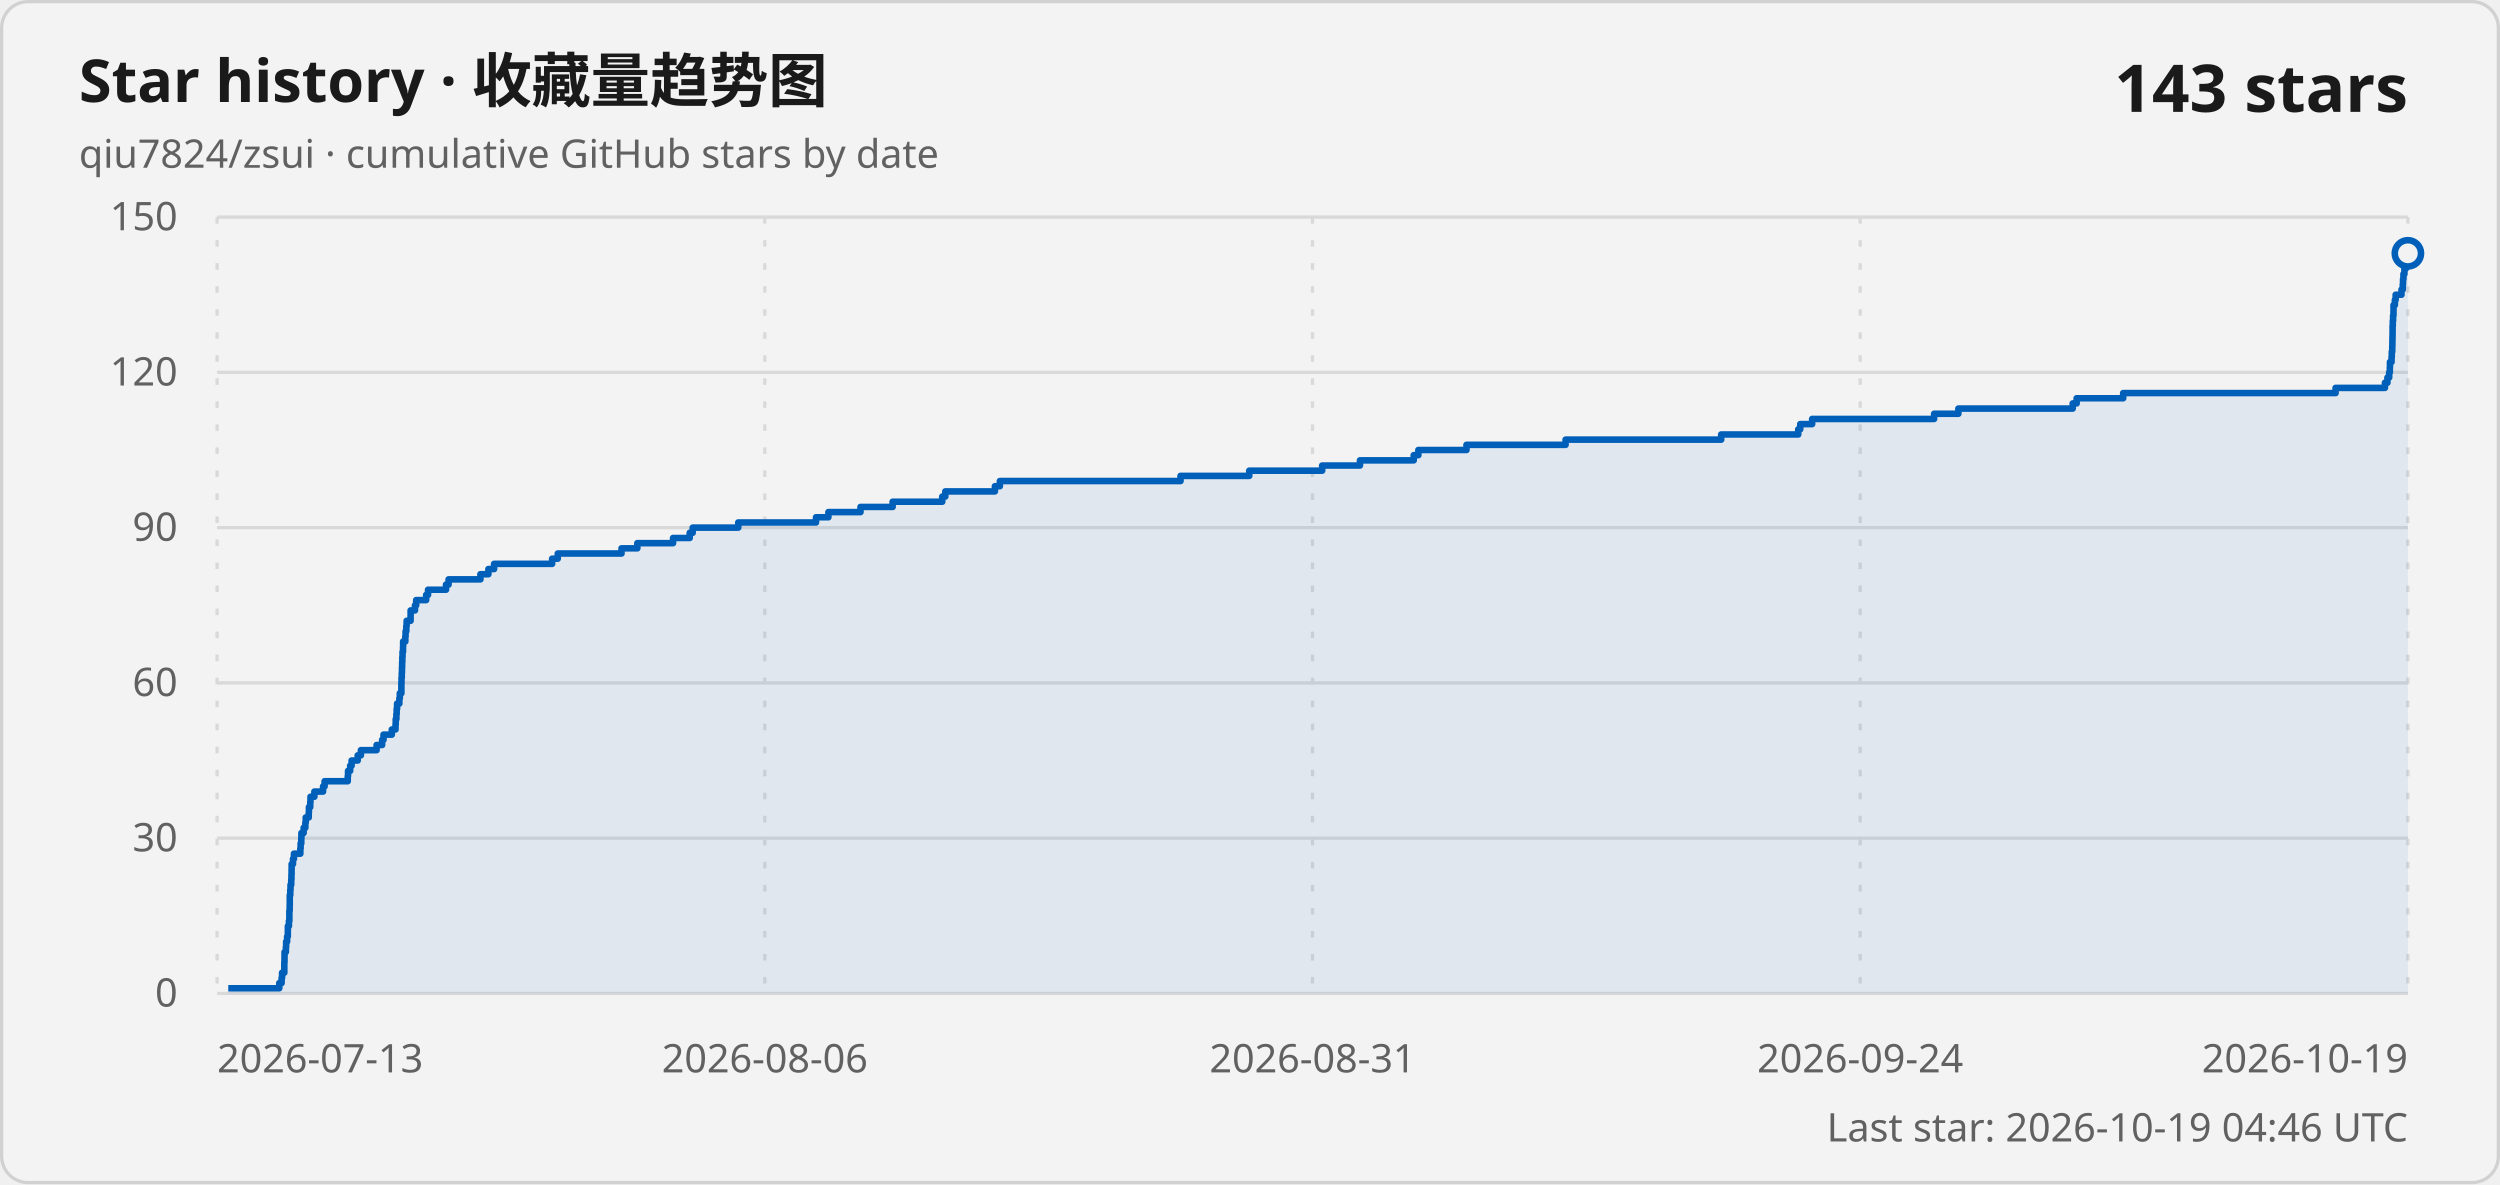
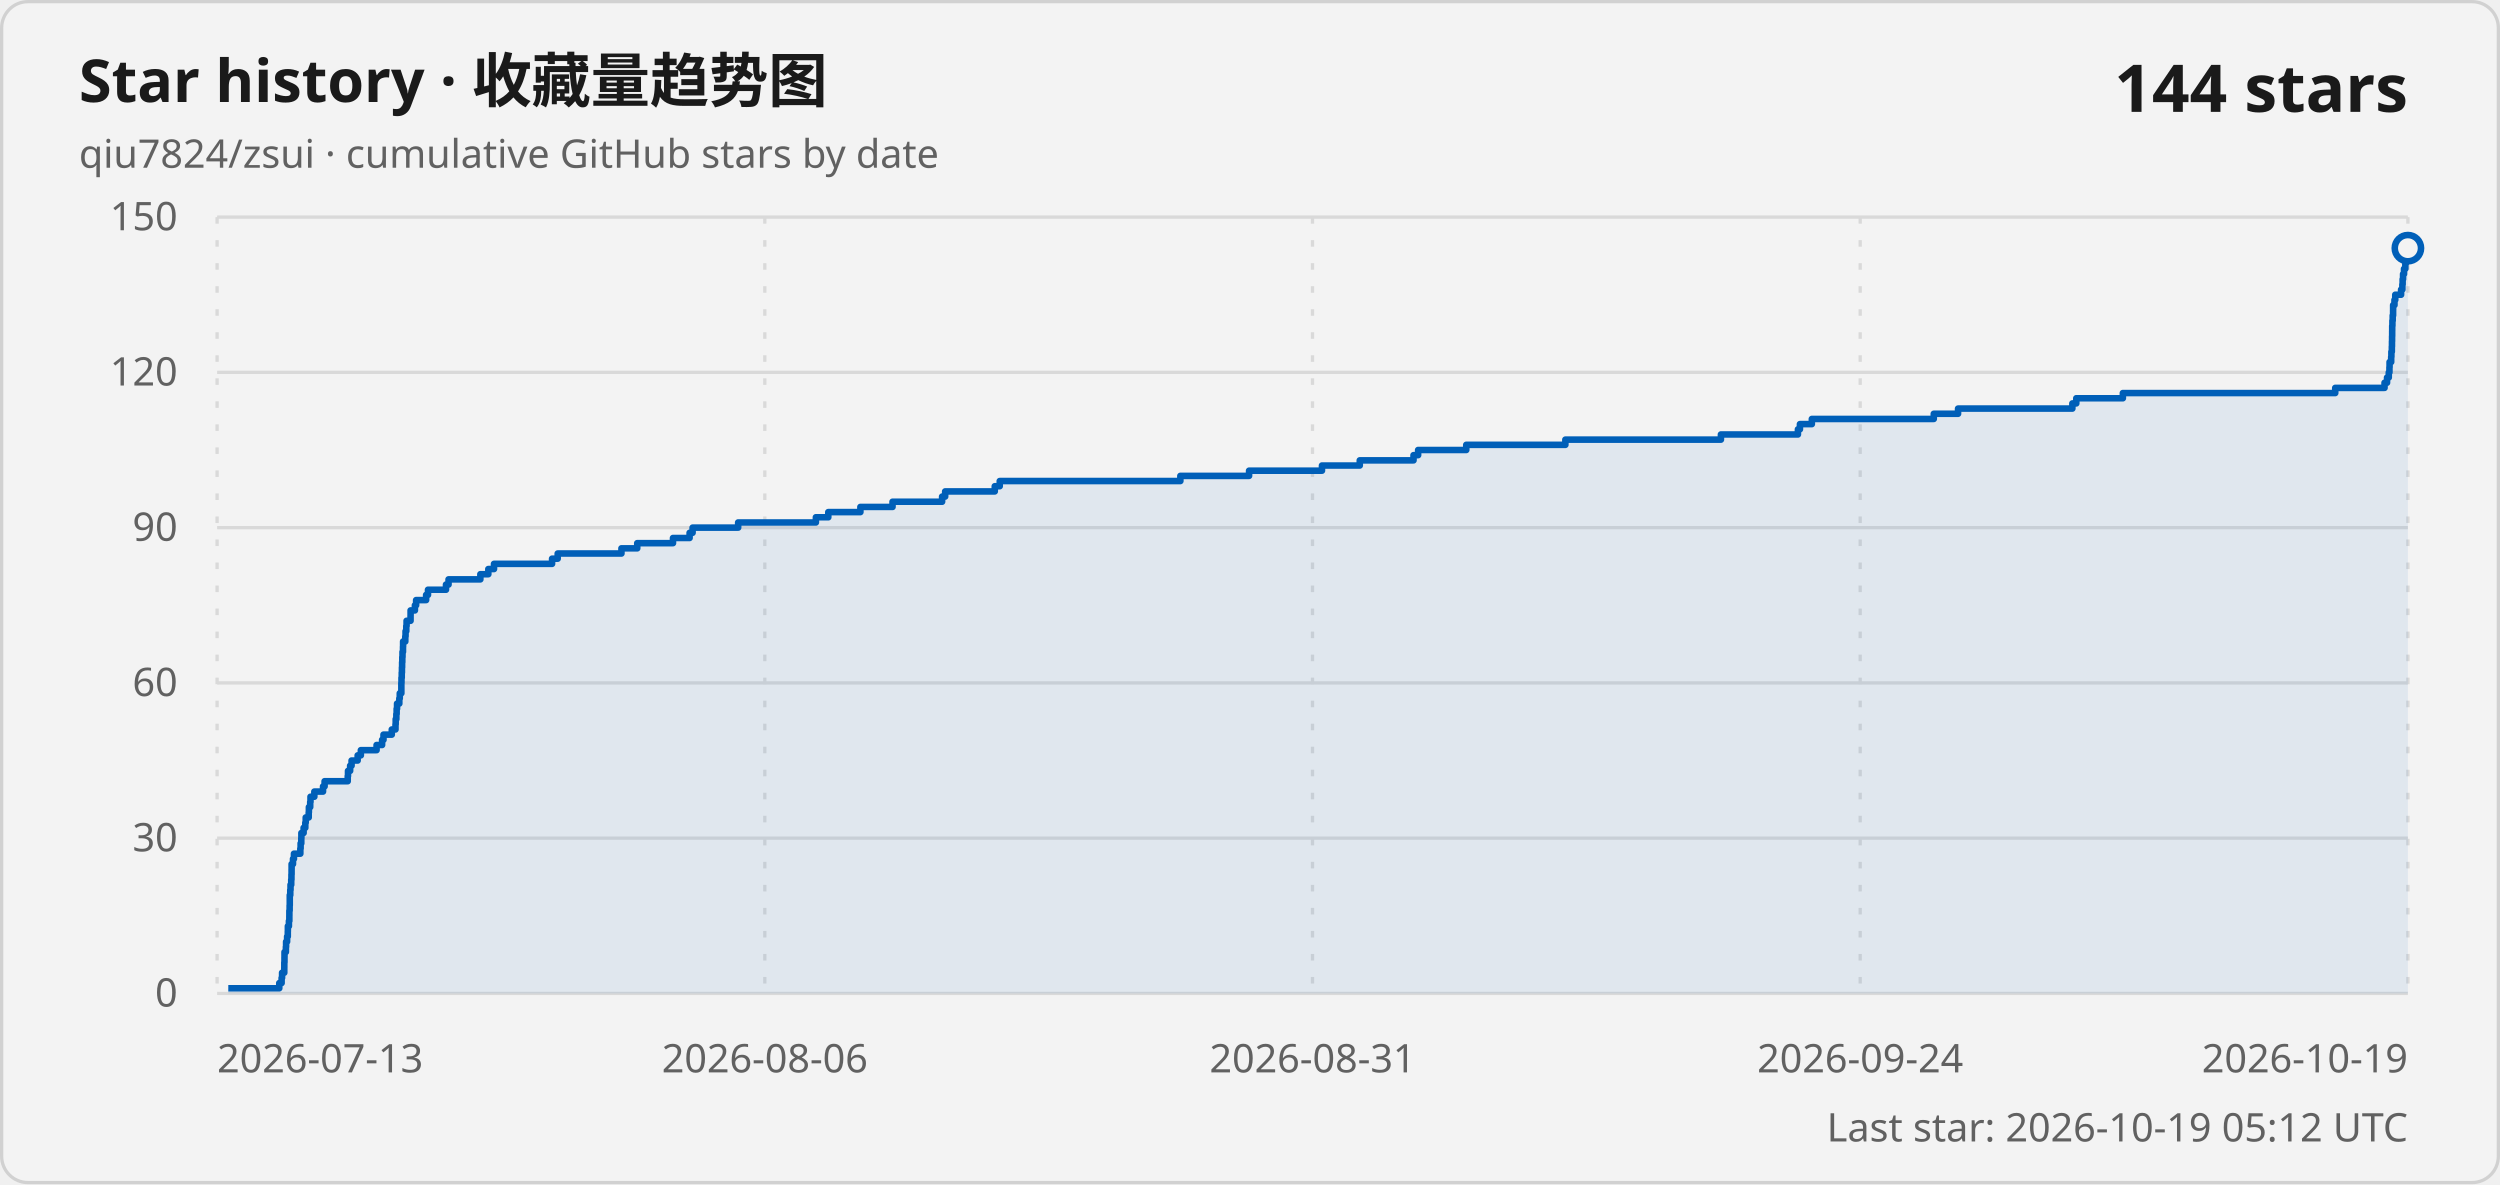
<svg xmlns="http://www.w3.org/2000/svg" width="760" height="360" viewBox="0 0 760 360" role="img" aria-labelledby="title description">
  <style>
    .card { fill: #f3f3f3; stroke: #d1d1d1; }
    .title { fill: #1a1a1a; font: 600 18px "Segoe UI Variable", "Segoe UI", sans-serif; }
    .subtitle, .axis-label, .updated { fill: #616161; font: 400 12px "Segoe UI Variable", "Segoe UI", sans-serif; }
    .count { fill: #1a1a1a; font: 600 20px "Segoe UI Variable", "Segoe UI", sans-serif; }
    .grid { stroke: #d9d9d9; stroke-width: 1; }
    .vertical { stroke-dasharray: 2 5; }
    .line { fill: none; stroke: #005fb8; stroke-width: 2; stroke-linejoin: round; }
    .area { fill: #005fb8; fill-opacity: .08; }
    .point { fill: #f3f3f3; stroke: #005fb8; stroke-width: 2; }
    @media (prefers-color-scheme: dark) {
      .card { fill: #202020; stroke: #3b3b3b; }
      .title, .count { fill: #ffffff; }
      .subtitle, .axis-label, .updated { fill: #c5c5c5; }
      .grid { stroke: #3b3b3b; }
      .line { stroke: #60cdff; }
      .area { fill: #60cdff; }
      .point { fill: #202020; stroke: #60cdff; }
    }
  </style>
  <rect class="card" x=".5" y=".5" width="759" height="359" rx="8" />
  <text class="title" x="24" y="31">Star history · 收藏量趋势图</text>
  <text class="subtitle" x="24" y="51">qiu7824/zsui · cumulative GitHub stars by date</text>
-   <text class="count" x="732" y="34" text-anchor="end">143 stars</text>
+   <text class="count" x="732" y="34" text-anchor="end">144 stars</text>
  <line class="grid" x1="66" y1="302" x2="732" y2="302" />
  <text class="axis-label" x="54" y="306" text-anchor="end">0</text>
  <line class="grid" x1="66" y1="254.8" x2="732" y2="254.8" />
  <text class="axis-label" x="54" y="258.8" text-anchor="end">30</text>
  <line class="grid" x1="66" y1="207.6" x2="732" y2="207.6" />
  <text class="axis-label" x="54" y="211.6" text-anchor="end">60</text>
  <line class="grid" x1="66" y1="160.4" x2="732" y2="160.4" />
  <text class="axis-label" x="54" y="164.4" text-anchor="end">90</text>
  <line class="grid" x1="66" y1="113.2" x2="732" y2="113.2" />
  <text class="axis-label" x="54" y="117.2" text-anchor="end">120</text>
  <line class="grid" x1="66" y1="66" x2="732" y2="66" />
  <text class="axis-label" x="54" y="70" text-anchor="end">150</text>
  <line class="grid vertical" x1="66" y1="66" x2="66" y2="302" />
  <text class="axis-label" x="66" y="326" text-anchor="start">2026-07-13</text>
  <line class="grid vertical" x1="232.5" y1="66" x2="232.5" y2="302" />
  <text class="axis-label" x="232.5" y="326" text-anchor="middle">2026-08-06</text>
  <line class="grid vertical" x1="399" y1="66" x2="399" y2="302" />
  <text class="axis-label" x="399" y="326" text-anchor="middle">2026-08-31</text>
  <line class="grid vertical" x1="565.5" y1="66" x2="565.5" y2="302" />
  <text class="axis-label" x="565.5" y="326" text-anchor="middle">2026-09-24</text>
  <line class="grid vertical" x1="732" y1="66" x2="732" y2="302" />
  <text class="axis-label" x="732" y="326" text-anchor="end">2026-10-19</text>
-   <path class="area" d="M 69.4 302 L 69.4 300.43 L 84.9 300.43 L 84.9 298.85 L 85.61 298.85 L 85.61 297.28 L 85.75 297.28 L 85.75 295.71 L 86.43 295.71 L 86.43 294.13 L 86.43 294.13 L 86.43 292.56 L 86.49 292.56 L 86.49 290.99 L 86.5 290.99 L 86.5 289.41 L 86.91 289.41 L 86.91 287.84 L 86.98 287.84 L 86.98 286.27 L 87.28 286.27 L 87.28 284.69 L 87.5 284.69 L 87.5 283.12 L 87.51 283.12 L 87.51 281.55 L 87.83 281.55 L 87.83 279.97 L 87.97 279.97 L 87.97 278.4 L 87.97 278.4 L 87.97 276.83 L 88.06 276.83 L 88.06 275.25 L 88.09 275.25 L 88.09 273.68 L 88.09 273.68 L 88.09 272.11 L 88.24 272.11 L 88.24 270.53 L 88.32 270.53 L 88.32 268.96 L 88.53 268.96 L 88.53 267.39 L 88.6 267.39 L 88.6 265.81 L 88.64 265.81 L 88.64 264.24 L 88.66 264.24 L 88.66 262.67 L 89.07 262.67 L 89.07 261.09 L 89.36 261.09 L 89.36 259.52 L 91.3 259.52 L 91.3 257.95 L 91.39 257.95 L 91.39 256.37 L 91.59 256.37 L 91.59 254.8 L 91.63 254.8 L 91.63 253.23 L 92.31 253.23 L 92.31 251.65 L 92.82 251.65 L 92.82 250.08 L 92.94 250.08 L 92.94 248.51 L 93.86 248.51 L 93.86 246.93 L 93.91 246.93 L 93.91 245.36 L 94.31 245.36 L 94.31 243.79 L 94.39 243.79 L 94.39 242.21 L 95.57 242.21 L 95.57 240.64 L 98.21 240.64 L 98.21 239.07 L 98.68 239.07 L 98.68 237.49 L 105.72 237.49 L 105.72 235.92 L 105.8 235.92 L 105.8 234.35 L 106.45 234.35 L 106.45 232.77 L 106.89 232.77 L 106.89 231.2 L 108.74 231.2 L 108.74 229.63 L 109.71 229.63 L 109.71 228.05 L 114.49 228.05 L 114.49 226.48 L 116.17 226.48 L 116.17 224.91 L 116.59 224.91 L 116.59 223.33 L 119.11 223.33 L 119.11 221.76 L 120.24 221.76 L 120.24 220.19 L 120.3 220.19 L 120.3 218.61 L 120.5 218.61 L 120.5 217.04 L 120.59 217.04 L 120.59 215.47 L 120.71 215.47 L 120.71 213.89 L 121.4 213.89 L 121.4 212.32 L 121.54 212.32 L 121.54 210.75 L 122.02 210.75 L 122.02 209.17 L 122.02 209.17 L 122.02 207.6 L 122.06 207.6 L 122.06 206.03 L 122.14 206.03 L 122.14 204.45 L 122.2 204.45 L 122.2 202.88 L 122.25 202.88 L 122.25 201.31 L 122.31 201.31 L 122.31 199.73 L 122.37 199.73 L 122.37 198.16 L 122.52 198.16 L 122.52 196.59 L 122.55 196.59 L 122.55 195.01 L 123.22 195.01 L 123.22 193.44 L 123.3 193.44 L 123.3 191.87 L 123.52 191.87 L 123.52 190.29 L 123.62 190.29 L 123.62 188.72 L 124.82 188.72 L 124.82 187.15 L 124.83 187.15 L 124.83 185.57 L 126.15 185.57 L 126.15 184 L 126.52 184 L 126.52 182.43 L 129.55 182.43 L 129.55 180.85 L 130.12 180.85 L 130.12 179.28 L 135.59 179.28 L 135.59 177.71 L 136.37 177.71 L 136.37 176.13 L 146.05 176.13 L 146.05 174.56 L 148.47 174.56 L 148.47 172.99 L 150.2 172.99 L 150.2 171.41 L 167.85 171.41 L 167.85 169.84 L 169.56 169.84 L 169.56 168.27 L 188.94 168.27 L 188.94 166.69 L 193.75 166.69 L 193.75 165.12 L 204.61 165.12 L 204.61 163.55 L 209.67 163.55 L 209.67 161.97 L 210.58 161.97 L 210.58 160.4 L 224.43 160.4 L 224.43 158.83 L 248.07 158.83 L 248.07 157.25 L 251.83 157.25 L 251.83 155.68 L 261.59 155.68 L 261.59 154.11 L 271.36 154.11 L 271.36 152.53 L 286.44 152.53 L 286.44 150.96 L 287.37 150.96 L 287.37 149.39 L 302.45 149.39 L 302.45 147.81 L 303.96 147.81 L 303.96 146.24 L 358.88 146.24 L 358.88 144.67 L 379.77 144.67 L 379.77 143.09 L 401.94 143.09 L 401.94 141.52 L 413.43 141.52 L 413.43 139.95 L 429.77 139.95 L 429.77 138.37 L 431.18 138.37 L 431.18 136.8 L 445.81 136.8 L 445.81 135.23 L 475.94 135.23 L 475.94 133.65 L 523.24 133.65 L 523.24 132.08 L 546.66 132.08 L 546.66 130.51 L 547.27 130.51 L 547.27 128.93 L 550.89 128.93 L 550.89 127.36 L 587.97 127.36 L 587.97 125.79 L 595.34 125.79 L 595.34 124.21 L 630.1 124.21 L 630.1 122.64 L 631.3 122.64 L 631.3 121.07 L 645.45 121.07 L 645.45 119.49 L 710.02 119.49 L 710.02 117.92 L 725.02 117.92 L 725.02 116.35 L 725.78 116.35 L 725.78 114.77 L 726.31 114.77 L 726.31 113.2 L 726.51 113.2 L 726.51 111.63 L 726.55 111.63 L 726.55 110.05 L 727.04 110.05 L 727.04 108.48 L 727.1 108.48 L 727.1 106.91 L 727.24 106.91 L 727.24 105.33 L 727.28 105.33 L 727.28 103.76 L 727.31 103.76 L 727.31 102.19 L 727.34 102.19 L 727.34 100.61 L 727.35 100.61 L 727.35 99.04 L 727.41 99.04 L 727.41 97.47 L 727.5 97.47 L 727.5 95.89 L 727.62 95.89 L 727.62 94.32 L 727.63 94.32 L 727.63 92.75 L 728.04 92.75 L 728.04 91.17 L 728.28 91.17 L 728.28 89.6 L 730.05 89.6 L 730.05 88.03 L 730.44 88.03 L 730.44 86.45 L 730.52 86.45 L 730.52 84.88 L 730.65 84.88 L 730.65 83.31 L 730.94 83.31 L 730.94 81.73 L 731.34 81.73 L 731.34 80.16 L 731.48 80.16 L 731.48 78.59 L 731.72 78.59 L 731.72 77.01 L 732 77.01 L 732 302 Z" />
-   <path class="line" d="M 69.4 300.43 L 84.9 300.43 L 84.9 298.85 L 85.61 298.85 L 85.61 297.28 L 85.75 297.28 L 85.75 295.71 L 86.43 295.71 L 86.43 294.13 L 86.43 294.13 L 86.43 292.56 L 86.49 292.56 L 86.49 290.99 L 86.5 290.99 L 86.5 289.41 L 86.91 289.41 L 86.91 287.84 L 86.98 287.84 L 86.98 286.27 L 87.28 286.27 L 87.28 284.69 L 87.5 284.69 L 87.5 283.12 L 87.51 283.12 L 87.51 281.55 L 87.83 281.55 L 87.83 279.97 L 87.97 279.97 L 87.97 278.4 L 87.97 278.4 L 87.97 276.83 L 88.06 276.83 L 88.06 275.25 L 88.09 275.25 L 88.09 273.68 L 88.09 273.68 L 88.09 272.11 L 88.24 272.11 L 88.24 270.53 L 88.32 270.53 L 88.32 268.96 L 88.53 268.96 L 88.53 267.39 L 88.6 267.39 L 88.6 265.81 L 88.64 265.81 L 88.64 264.24 L 88.66 264.24 L 88.66 262.67 L 89.07 262.67 L 89.07 261.09 L 89.36 261.09 L 89.36 259.52 L 91.3 259.52 L 91.3 257.95 L 91.39 257.95 L 91.39 256.37 L 91.59 256.37 L 91.59 254.8 L 91.63 254.8 L 91.63 253.23 L 92.31 253.23 L 92.31 251.65 L 92.82 251.65 L 92.82 250.08 L 92.94 250.08 L 92.94 248.51 L 93.86 248.51 L 93.86 246.93 L 93.91 246.93 L 93.91 245.36 L 94.31 245.36 L 94.31 243.79 L 94.39 243.79 L 94.39 242.21 L 95.57 242.21 L 95.57 240.64 L 98.21 240.64 L 98.21 239.07 L 98.68 239.07 L 98.68 237.49 L 105.72 237.49 L 105.72 235.92 L 105.8 235.92 L 105.8 234.35 L 106.45 234.35 L 106.45 232.77 L 106.89 232.77 L 106.89 231.2 L 108.74 231.2 L 108.74 229.63 L 109.71 229.63 L 109.71 228.05 L 114.49 228.05 L 114.49 226.48 L 116.17 226.48 L 116.17 224.91 L 116.59 224.91 L 116.59 223.33 L 119.11 223.33 L 119.11 221.76 L 120.24 221.76 L 120.24 220.19 L 120.3 220.19 L 120.3 218.61 L 120.5 218.61 L 120.5 217.04 L 120.59 217.04 L 120.59 215.47 L 120.71 215.47 L 120.71 213.89 L 121.4 213.89 L 121.4 212.32 L 121.54 212.32 L 121.54 210.75 L 122.02 210.75 L 122.02 209.17 L 122.02 209.17 L 122.02 207.6 L 122.06 207.6 L 122.06 206.03 L 122.14 206.03 L 122.14 204.45 L 122.2 204.45 L 122.2 202.88 L 122.25 202.88 L 122.25 201.31 L 122.31 201.31 L 122.31 199.73 L 122.37 199.73 L 122.37 198.16 L 122.52 198.16 L 122.52 196.59 L 122.55 196.59 L 122.55 195.01 L 123.22 195.01 L 123.22 193.44 L 123.3 193.44 L 123.3 191.87 L 123.52 191.87 L 123.52 190.29 L 123.62 190.29 L 123.62 188.72 L 124.82 188.72 L 124.82 187.15 L 124.83 187.15 L 124.83 185.57 L 126.15 185.57 L 126.15 184 L 126.52 184 L 126.52 182.43 L 129.55 182.43 L 129.55 180.85 L 130.12 180.85 L 130.12 179.28 L 135.59 179.28 L 135.59 177.71 L 136.37 177.71 L 136.37 176.13 L 146.05 176.13 L 146.05 174.56 L 148.47 174.56 L 148.47 172.99 L 150.2 172.99 L 150.2 171.41 L 167.85 171.41 L 167.85 169.84 L 169.56 169.84 L 169.56 168.27 L 188.94 168.27 L 188.94 166.69 L 193.75 166.69 L 193.75 165.12 L 204.61 165.12 L 204.61 163.55 L 209.67 163.55 L 209.67 161.97 L 210.58 161.97 L 210.58 160.4 L 224.43 160.4 L 224.43 158.83 L 248.07 158.83 L 248.07 157.25 L 251.83 157.25 L 251.83 155.68 L 261.59 155.68 L 261.59 154.11 L 271.36 154.11 L 271.36 152.53 L 286.44 152.53 L 286.44 150.96 L 287.37 150.96 L 287.37 149.39 L 302.45 149.39 L 302.45 147.81 L 303.96 147.81 L 303.96 146.24 L 358.88 146.24 L 358.88 144.67 L 379.77 144.67 L 379.77 143.09 L 401.94 143.09 L 401.94 141.52 L 413.43 141.52 L 413.43 139.95 L 429.77 139.95 L 429.77 138.37 L 431.18 138.37 L 431.18 136.8 L 445.81 136.8 L 445.81 135.23 L 475.94 135.23 L 475.94 133.65 L 523.24 133.65 L 523.24 132.08 L 546.66 132.08 L 546.66 130.51 L 547.27 130.51 L 547.27 128.93 L 550.89 128.93 L 550.89 127.36 L 587.97 127.36 L 587.97 125.79 L 595.34 125.79 L 595.34 124.21 L 630.1 124.21 L 630.1 122.64 L 631.3 122.64 L 631.3 121.07 L 645.45 121.07 L 645.45 119.49 L 710.02 119.49 L 710.02 117.92 L 725.02 117.92 L 725.02 116.35 L 725.78 116.35 L 725.78 114.77 L 726.31 114.77 L 726.31 113.2 L 726.51 113.2 L 726.51 111.63 L 726.55 111.63 L 726.55 110.05 L 727.04 110.05 L 727.04 108.48 L 727.1 108.48 L 727.1 106.91 L 727.24 106.91 L 727.24 105.33 L 727.28 105.33 L 727.28 103.76 L 727.31 103.76 L 727.31 102.19 L 727.34 102.19 L 727.34 100.61 L 727.35 100.61 L 727.35 99.04 L 727.41 99.04 L 727.41 97.47 L 727.5 97.47 L 727.5 95.89 L 727.62 95.89 L 727.62 94.32 L 727.63 94.32 L 727.63 92.75 L 728.04 92.75 L 728.04 91.17 L 728.28 91.17 L 728.28 89.6 L 730.05 89.6 L 730.05 88.03 L 730.44 88.03 L 730.44 86.45 L 730.52 86.45 L 730.52 84.88 L 730.65 84.88 L 730.65 83.31 L 730.94 83.31 L 730.94 81.73 L 731.34 81.73 L 731.34 80.16 L 731.48 80.16 L 731.48 78.59 L 731.72 78.59 L 731.72 77.01 L 732 77.01" />
-   <circle class="point" cx="732" cy="77.01" r="4" />
-   <text class="updated" x="732" y="347" text-anchor="end">Last star: 2026-10-19 04:46 UTC</text>
+   <path class="area" d="M 69.4 302 L 69.4 300.43 L 84.9 300.43 L 84.9 298.85 L 85.61 298.85 L 85.61 297.28 L 85.75 297.28 L 85.75 295.71 L 86.42 295.71 L 86.42 294.13 L 86.43 294.13 L 86.43 292.56 L 86.48 292.56 L 86.48 290.99 L 86.49 290.99 L 86.49 289.41 L 86.91 289.41 L 86.91 287.84 L 86.97 287.84 L 86.97 286.27 L 87.28 286.27 L 87.28 284.69 L 87.49 284.69 L 87.49 283.12 L 87.51 283.12 L 87.51 281.55 L 87.83 281.55 L 87.83 279.97 L 87.96 279.97 L 87.96 278.4 L 87.97 278.4 L 87.97 276.83 L 88.05 276.83 L 88.05 275.25 L 88.09 275.25 L 88.09 273.68 L 88.09 273.68 L 88.09 272.11 L 88.24 272.11 L 88.24 270.53 L 88.32 270.53 L 88.32 268.96 L 88.53 268.96 L 88.53 267.39 L 88.6 267.39 L 88.6 265.81 L 88.64 265.81 L 88.64 264.24 L 88.65 264.24 L 88.65 262.67 L 89.07 262.67 L 89.07 261.09 L 89.36 261.09 L 89.36 259.52 L 91.3 259.52 L 91.3 257.95 L 91.39 257.95 L 91.39 256.37 L 91.59 256.37 L 91.59 254.8 L 91.62 254.8 L 91.62 253.23 L 92.3 253.23 L 92.3 251.65 L 92.81 251.65 L 92.81 250.08 L 92.94 250.08 L 92.94 248.51 L 93.85 248.51 L 93.85 246.93 L 93.9 246.93 L 93.9 245.36 L 94.3 245.36 L 94.3 243.79 L 94.39 243.79 L 94.39 242.21 L 95.56 242.21 L 95.56 240.64 L 98.2 240.64 L 98.2 239.07 L 98.68 239.07 L 98.68 237.49 L 105.71 237.49 L 105.71 235.92 L 105.79 235.92 L 105.79 234.35 L 106.44 234.35 L 106.44 232.77 L 106.88 232.77 L 106.88 231.2 L 108.73 231.2 L 108.73 229.63 L 109.7 229.63 L 109.7 228.05 L 114.48 228.05 L 114.48 226.48 L 116.16 226.48 L 116.16 224.91 L 116.58 224.91 L 116.58 223.33 L 119.1 223.33 L 119.1 221.76 L 120.23 221.76 L 120.23 220.19 L 120.29 220.19 L 120.29 218.61 L 120.49 218.61 L 120.49 217.04 L 120.58 217.04 L 120.58 215.47 L 120.7 215.47 L 120.7 213.89 L 121.39 213.89 L 121.39 212.32 L 121.53 212.32 L 121.53 210.75 L 122.01 210.75 L 122.01 209.17 L 122.01 209.17 L 122.01 207.6 L 122.05 207.6 L 122.05 206.03 L 122.13 206.03 L 122.13 204.45 L 122.19 204.45 L 122.19 202.88 L 122.24 202.88 L 122.24 201.31 L 122.3 201.31 L 122.3 199.73 L 122.36 199.73 L 122.36 198.16 L 122.51 198.16 L 122.51 196.59 L 122.54 196.59 L 122.54 195.01 L 123.21 195.01 L 123.21 193.44 L 123.29 193.44 L 123.29 191.87 L 123.51 191.87 L 123.51 190.29 L 123.6 190.29 L 123.6 188.72 L 124.81 188.72 L 124.81 187.15 L 124.82 187.15 L 124.82 185.57 L 126.13 185.57 L 126.13 184 L 126.5 184 L 126.5 182.43 L 129.54 182.43 L 129.54 180.85 L 130.11 180.85 L 130.11 179.28 L 135.58 179.28 L 135.58 177.71 L 136.36 177.71 L 136.36 176.13 L 146.03 176.13 L 146.03 174.56 L 148.45 174.56 L 148.45 172.99 L 150.18 172.99 L 150.18 171.41 L 167.83 171.41 L 167.83 169.84 L 169.54 169.84 L 169.54 168.27 L 188.92 168.27 L 188.92 166.69 L 193.72 166.69 L 193.72 165.12 L 204.59 165.12 L 204.59 163.55 L 209.64 163.55 L 209.64 161.97 L 210.55 161.97 L 210.55 160.4 L 224.4 160.4 L 224.4 158.83 L 248.03 158.83 L 248.03 157.25 L 251.8 157.25 L 251.8 155.68 L 261.56 155.68 L 261.56 154.11 L 271.33 154.11 L 271.33 152.53 L 286.4 152.53 L 286.4 150.96 L 287.33 150.96 L 287.33 149.39 L 302.41 149.39 L 302.41 147.81 L 303.92 147.81 L 303.92 146.24 L 358.83 146.24 L 358.83 144.67 L 379.72 144.67 L 379.72 143.09 L 401.88 143.09 L 401.88 141.52 L 413.37 141.52 L 413.37 139.95 L 429.71 139.95 L 429.71 138.37 L 431.11 138.37 L 431.11 136.8 L 445.74 136.8 L 445.74 135.23 L 475.87 135.23 L 475.87 133.65 L 523.16 133.65 L 523.16 132.08 L 546.57 132.08 L 546.57 130.51 L 547.18 130.51 L 547.18 128.93 L 550.8 128.93 L 550.8 127.36 L 587.87 127.36 L 587.87 125.79 L 595.25 125.79 L 595.25 124.21 L 630 124.21 L 630 122.64 L 631.19 122.64 L 631.19 121.07 L 645.35 121.07 L 645.35 119.49 L 709.91 119.49 L 709.91 117.92 L 724.9 117.92 L 724.9 116.35 L 725.66 116.35 L 725.66 114.77 L 726.19 114.77 L 726.19 113.2 L 726.39 113.2 L 726.39 111.63 L 726.43 111.63 L 726.43 110.05 L 726.92 110.05 L 726.92 108.48 L 726.98 108.48 L 726.98 106.91 L 727.12 106.91 L 727.12 105.33 L 727.16 105.33 L 727.16 103.76 L 727.19 103.76 L 727.19 102.19 L 727.22 102.19 L 727.22 100.61 L 727.23 100.61 L 727.23 99.04 L 727.29 99.04 L 727.29 97.47 L 727.38 97.47 L 727.38 95.89 L 727.5 95.89 L 727.5 94.32 L 727.51 94.32 L 727.51 92.75 L 727.92 92.75 L 727.92 91.17 L 728.16 91.17 L 728.16 89.6 L 729.93 89.6 L 729.93 88.03 L 730.32 88.03 L 730.32 86.45 L 730.4 86.45 L 730.4 84.88 L 730.53 84.88 L 730.53 83.31 L 730.82 83.31 L 730.82 81.73 L 731.22 81.73 L 731.22 80.16 L 731.36 80.16 L 731.36 78.59 L 731.6 78.59 L 731.6 77.01 L 731.72 77.01 L 731.72 75.44 L 732 75.44 L 732 302 Z" />
+   <path class="line" d="M 69.4 300.43 L 84.9 300.43 L 84.9 298.85 L 85.61 298.85 L 85.61 297.28 L 85.75 297.28 L 85.75 295.71 L 86.42 295.71 L 86.42 294.13 L 86.43 294.13 L 86.43 292.56 L 86.48 292.56 L 86.48 290.99 L 86.49 290.99 L 86.49 289.41 L 86.91 289.41 L 86.91 287.84 L 86.97 287.84 L 86.97 286.27 L 87.28 286.27 L 87.28 284.69 L 87.49 284.69 L 87.49 283.12 L 87.51 283.12 L 87.51 281.55 L 87.83 281.55 L 87.83 279.97 L 87.96 279.97 L 87.96 278.4 L 87.97 278.4 L 87.97 276.83 L 88.05 276.83 L 88.05 275.25 L 88.09 275.25 L 88.09 273.68 L 88.09 273.68 L 88.09 272.11 L 88.24 272.11 L 88.24 270.53 L 88.32 270.53 L 88.32 268.96 L 88.53 268.96 L 88.53 267.39 L 88.6 267.39 L 88.6 265.81 L 88.64 265.81 L 88.64 264.24 L 88.65 264.24 L 88.65 262.67 L 89.07 262.67 L 89.07 261.09 L 89.36 261.09 L 89.36 259.52 L 91.3 259.52 L 91.3 257.95 L 91.39 257.95 L 91.39 256.37 L 91.59 256.37 L 91.59 254.8 L 91.62 254.8 L 91.62 253.23 L 92.3 253.23 L 92.3 251.65 L 92.81 251.65 L 92.81 250.08 L 92.94 250.08 L 92.94 248.51 L 93.85 248.51 L 93.85 246.93 L 93.9 246.93 L 93.9 245.36 L 94.3 245.36 L 94.3 243.79 L 94.39 243.79 L 94.39 242.21 L 95.56 242.21 L 95.56 240.64 L 98.2 240.64 L 98.2 239.07 L 98.68 239.07 L 98.68 237.49 L 105.71 237.49 L 105.71 235.92 L 105.79 235.92 L 105.79 234.35 L 106.44 234.35 L 106.44 232.77 L 106.88 232.77 L 106.88 231.2 L 108.73 231.2 L 108.73 229.63 L 109.7 229.63 L 109.7 228.05 L 114.48 228.05 L 114.48 226.48 L 116.16 226.48 L 116.16 224.91 L 116.58 224.91 L 116.58 223.33 L 119.1 223.33 L 119.1 221.76 L 120.23 221.76 L 120.23 220.19 L 120.29 220.19 L 120.29 218.61 L 120.49 218.61 L 120.49 217.04 L 120.58 217.04 L 120.58 215.47 L 120.7 215.47 L 120.7 213.89 L 121.39 213.89 L 121.39 212.32 L 121.53 212.32 L 121.53 210.75 L 122.01 210.75 L 122.01 209.17 L 122.01 209.17 L 122.01 207.6 L 122.05 207.6 L 122.05 206.03 L 122.13 206.03 L 122.13 204.45 L 122.19 204.45 L 122.19 202.88 L 122.24 202.88 L 122.24 201.31 L 122.3 201.31 L 122.3 199.73 L 122.36 199.73 L 122.36 198.16 L 122.51 198.16 L 122.51 196.59 L 122.54 196.59 L 122.54 195.01 L 123.21 195.01 L 123.21 193.44 L 123.29 193.44 L 123.29 191.87 L 123.51 191.87 L 123.51 190.29 L 123.6 190.29 L 123.6 188.72 L 124.81 188.72 L 124.81 187.15 L 124.82 187.15 L 124.82 185.57 L 126.13 185.57 L 126.13 184 L 126.5 184 L 126.5 182.43 L 129.54 182.43 L 129.54 180.85 L 130.11 180.85 L 130.11 179.28 L 135.58 179.28 L 135.58 177.71 L 136.36 177.71 L 136.36 176.13 L 146.03 176.13 L 146.03 174.56 L 148.45 174.56 L 148.45 172.99 L 150.18 172.99 L 150.18 171.41 L 167.83 171.41 L 167.83 169.84 L 169.54 169.84 L 169.54 168.27 L 188.92 168.27 L 188.92 166.69 L 193.72 166.69 L 193.72 165.12 L 204.59 165.12 L 204.59 163.55 L 209.64 163.55 L 209.64 161.97 L 210.55 161.97 L 210.55 160.4 L 224.4 160.4 L 224.4 158.83 L 248.03 158.83 L 248.03 157.25 L 251.8 157.25 L 251.8 155.68 L 261.56 155.68 L 261.56 154.11 L 271.33 154.11 L 271.33 152.53 L 286.4 152.53 L 286.4 150.96 L 287.33 150.96 L 287.33 149.39 L 302.41 149.39 L 302.41 147.81 L 303.92 147.81 L 303.92 146.24 L 358.83 146.24 L 358.83 144.67 L 379.72 144.67 L 379.72 143.09 L 401.88 143.09 L 401.88 141.52 L 413.37 141.52 L 413.37 139.95 L 429.71 139.95 L 429.71 138.37 L 431.11 138.37 L 431.11 136.8 L 445.74 136.8 L 445.74 135.23 L 475.87 135.23 L 475.87 133.65 L 523.16 133.65 L 523.16 132.08 L 546.57 132.08 L 546.57 130.51 L 547.18 130.51 L 547.18 128.93 L 550.8 128.93 L 550.8 127.36 L 587.87 127.36 L 587.87 125.79 L 595.25 125.79 L 595.25 124.21 L 630 124.21 L 630 122.64 L 631.19 122.64 L 631.19 121.07 L 645.35 121.07 L 645.35 119.49 L 709.91 119.49 L 709.91 117.92 L 724.9 117.92 L 724.9 116.35 L 725.66 116.35 L 725.66 114.77 L 726.19 114.77 L 726.19 113.2 L 726.39 113.2 L 726.39 111.63 L 726.43 111.63 L 726.43 110.05 L 726.92 110.05 L 726.92 108.48 L 726.98 108.48 L 726.98 106.91 L 727.12 106.91 L 727.12 105.33 L 727.16 105.33 L 727.16 103.76 L 727.19 103.76 L 727.19 102.19 L 727.22 102.19 L 727.22 100.61 L 727.23 100.61 L 727.23 99.04 L 727.29 99.04 L 727.29 97.47 L 727.38 97.47 L 727.38 95.89 L 727.5 95.89 L 727.5 94.32 L 727.51 94.32 L 727.51 92.75 L 727.92 92.75 L 727.92 91.17 L 728.16 91.17 L 728.16 89.6 L 729.93 89.6 L 729.93 88.03 L 730.32 88.03 L 730.32 86.45 L 730.4 86.45 L 730.4 84.88 L 730.53 84.88 L 730.53 83.31 L 730.82 83.31 L 730.82 81.73 L 731.22 81.73 L 731.22 80.16 L 731.36 80.16 L 731.36 78.59 L 731.6 78.59 L 731.6 77.01 L 731.72 77.01 L 731.72 75.44 L 732 75.44" />
+   <circle class="point" cx="732" cy="75.44" r="4" />
+   <text class="updated" x="732" y="347" text-anchor="end">Last star: 2026-10-19 05:12 UTC</text>
</svg>
